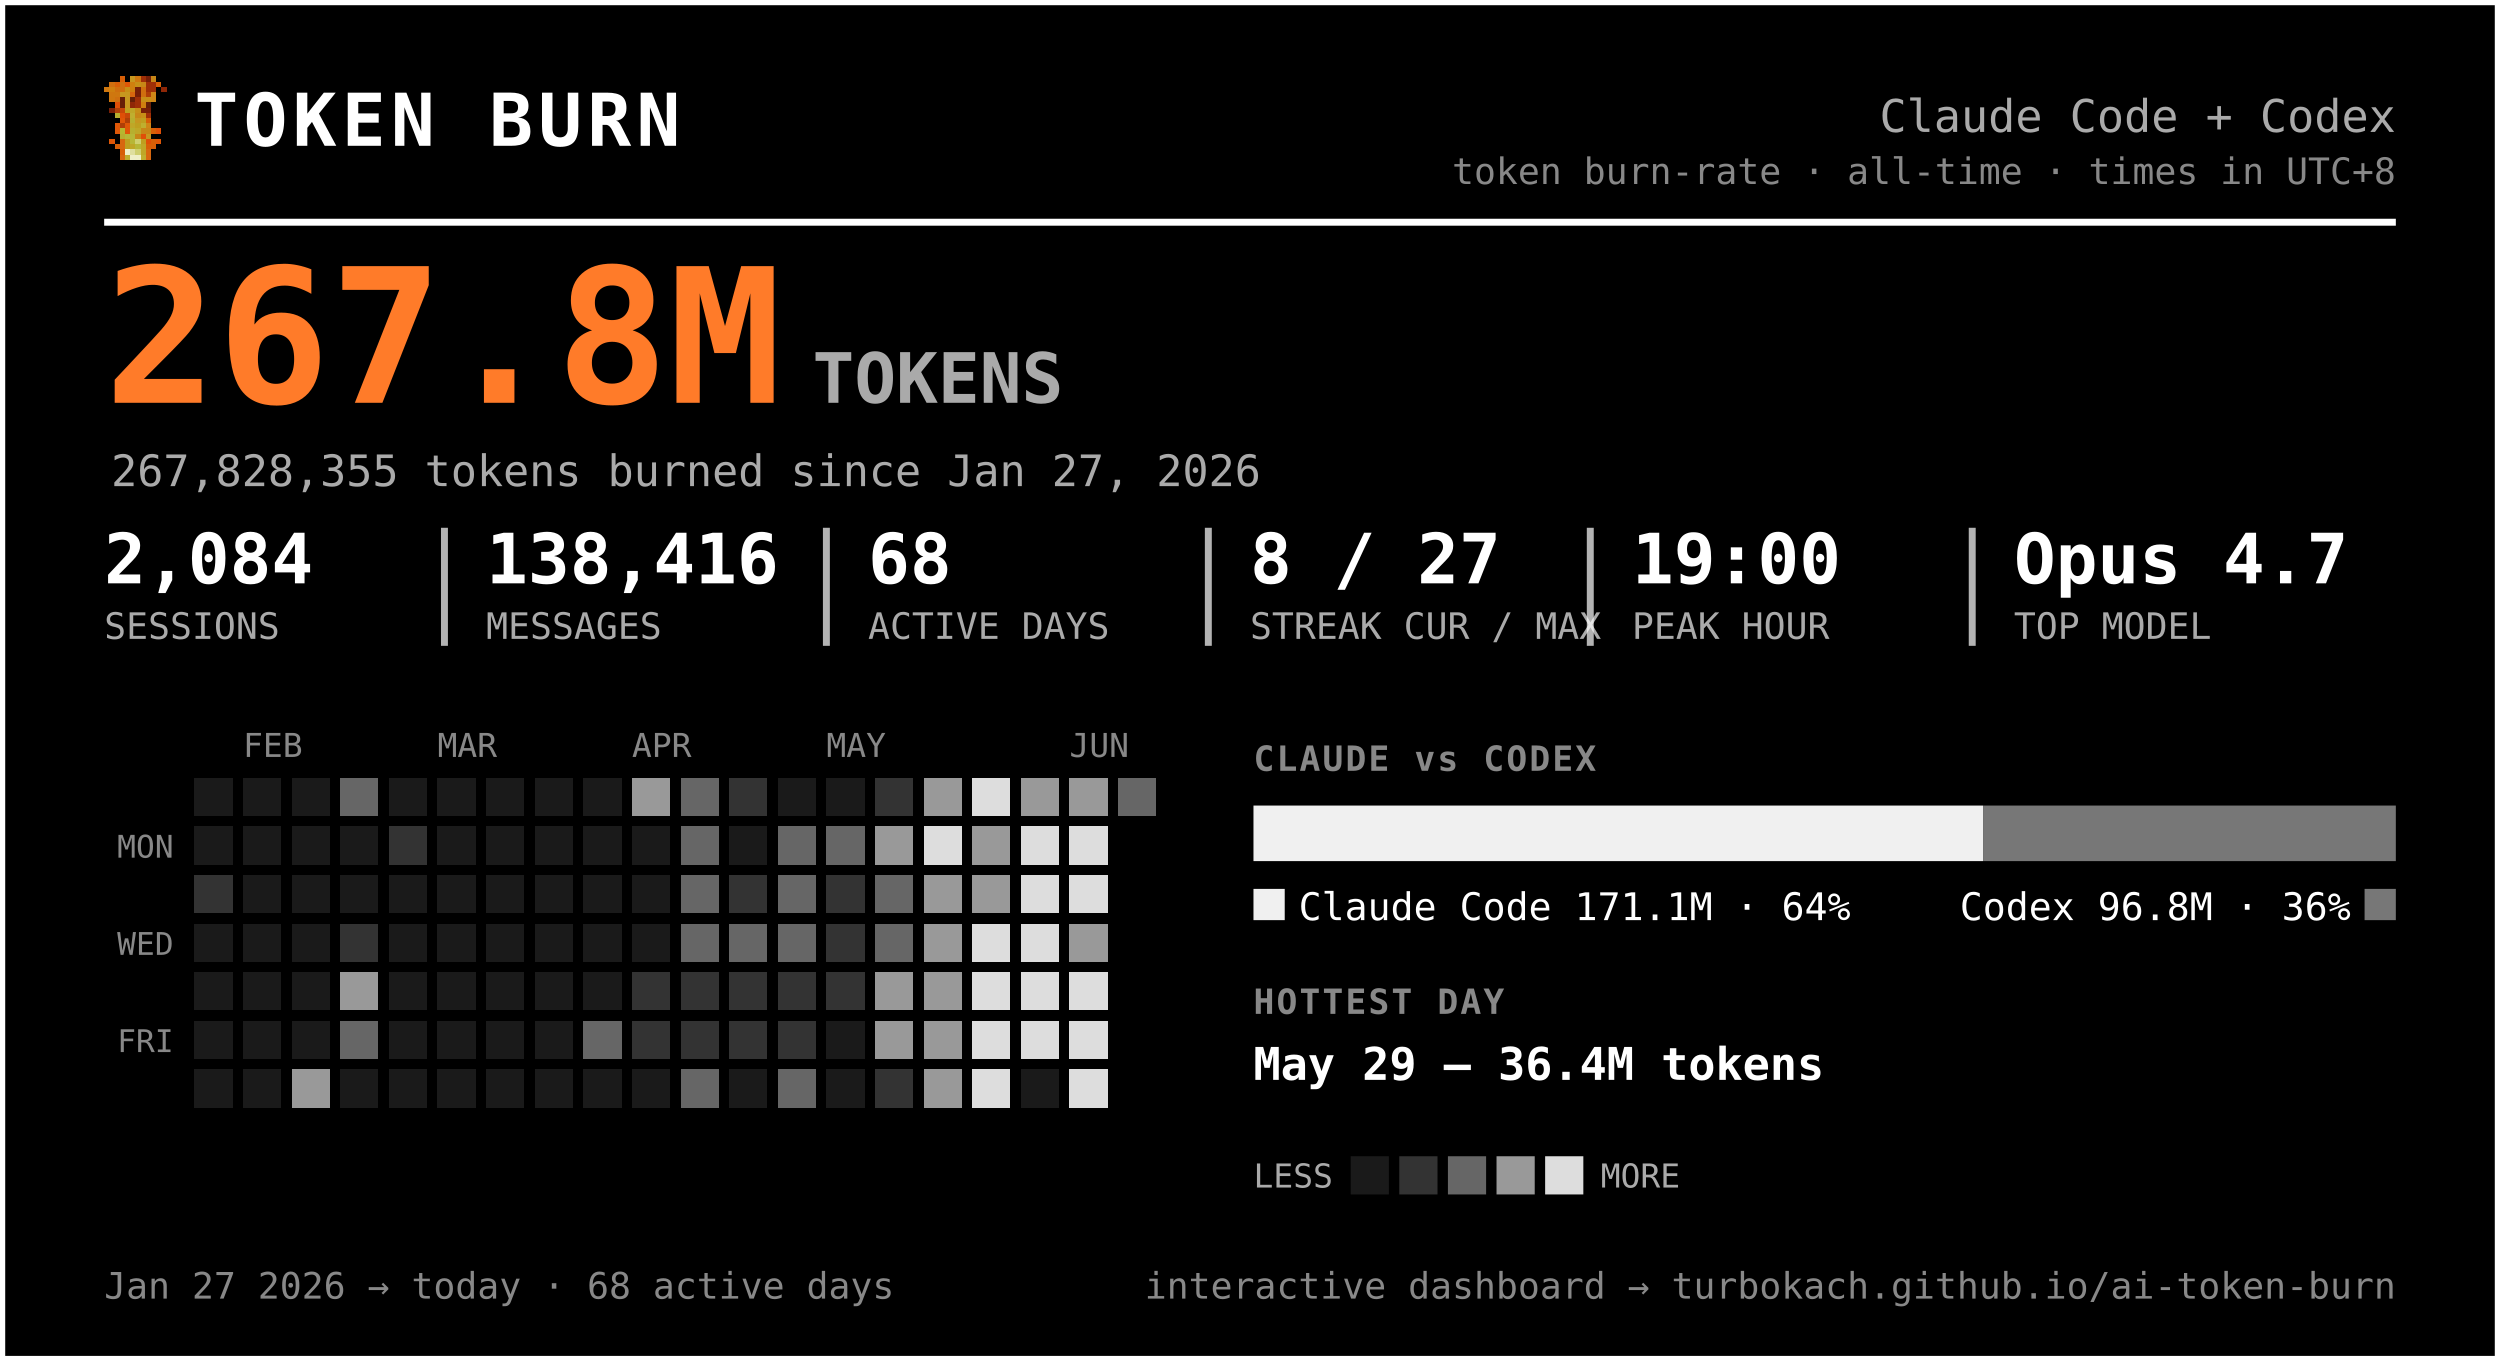
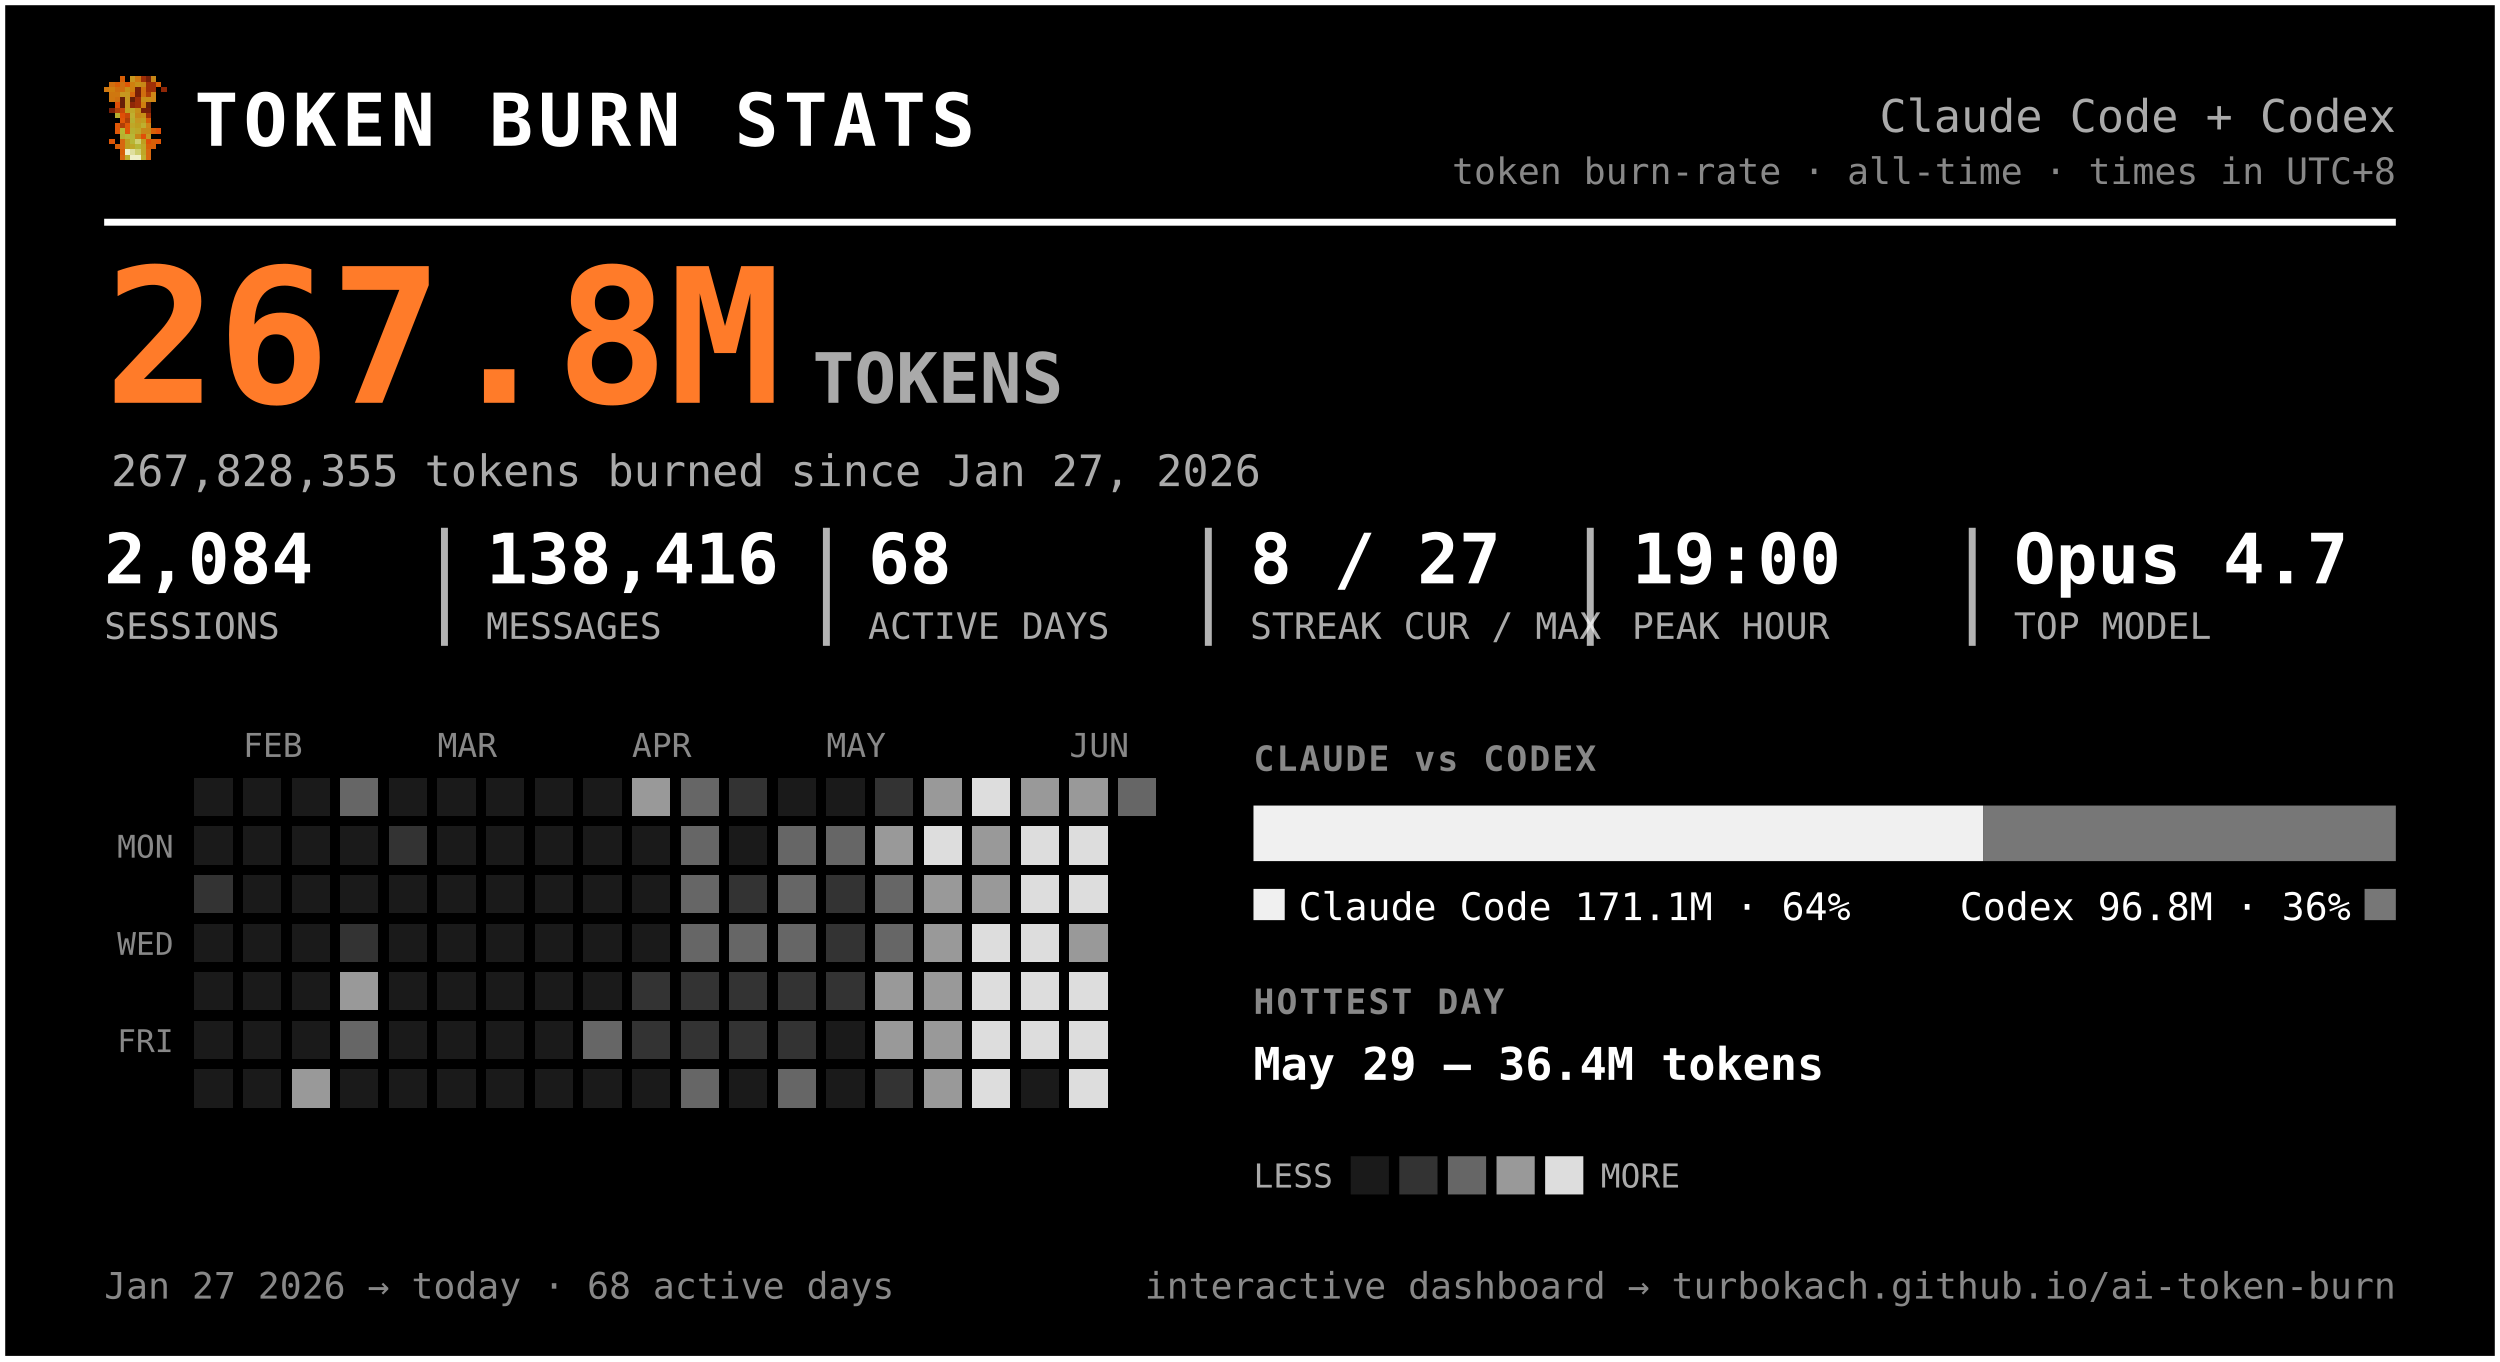
<svg xmlns="http://www.w3.org/2000/svg" width="720" height="392" viewBox="0 0 720 392" font-family="ui-monospace, 'SF Mono', 'Cascadia Code', Menlo, Consolas, monospace" role="img" aria-label="Token burn — Claude Code + Codex">
  <rect x="0.5" y="0.5" width="719" height="391" rx="0" fill="#000000" stroke="#ffffff" stroke-width="2" />
  <g transform="translate(30,22) scale(1.5)" shape-rendering="crispEdges">
    <rect x="3" y="0" width="1" height="1" fill="#d75f07" />
    <rect x="5" y="0" width="1" height="1" fill="#c7971f" />
    <rect x="6" y="0" width="1" height="1" fill="#cf770f" />
    <rect x="7" y="0" width="1" height="1" fill="#9f2f07" />
    <rect x="8" y="0" width="1" height="1" fill="#771f07" />
    <rect x="9" y="0" width="1" height="1" fill="#c78717" />
    <rect x="1" y="1" width="1" height="1" fill="#cf6f0f" />
    <rect x="2" y="1" width="1" height="1" fill="#d75f07" />
    <rect x="3" y="1" width="1" height="1" fill="#cf6f0f" />
    <rect x="4" y="1" width="1" height="1" fill="#df5707" />
    <rect x="5" y="1" width="1" height="1" fill="#cf7f0f" />
    <rect x="6" y="1" width="1" height="1" fill="#c78f17" />
    <rect x="7" y="1" width="1" height="1" fill="#c78717" />
    <rect x="8" y="1" width="1" height="1" fill="#9f2f07" />
    <rect x="9" y="1" width="1" height="1" fill="#9f2f07" />
    <rect x="10" y="1" width="1" height="1" fill="#d75f07" />
    <rect x="0" y="2" width="1" height="1" fill="#cf770f" />
    <rect x="1" y="2" width="1" height="1" fill="#cf7f0f" />
    <rect x="2" y="2" width="1" height="1" fill="#cf6f0f" />
    <rect x="3" y="2" width="1" height="1" fill="#cf6f0f" />
    <rect x="4" y="2" width="1" height="1" fill="#c78f17" />
    <rect x="5" y="2" width="1" height="1" fill="#cf7f0f" />
    <rect x="6" y="2" width="1" height="1" fill="#771f07" />
    <rect x="7" y="2" width="1" height="1" fill="#cf6f0f" />
    <rect x="8" y="2" width="1" height="1" fill="#9f2f07" />
    <rect x="9" y="2" width="1" height="1" fill="#9f2f07" />
    <rect x="11" y="2" width="1" height="1" fill="#8f2707" />
    <rect x="1" y="3" width="1" height="1" fill="#cf770f" />
    <rect x="2" y="3" width="1" height="1" fill="#cf770f" />
    <rect x="3" y="3" width="1" height="1" fill="#c7971f" />
    <rect x="4" y="3" width="1" height="1" fill="#c7971f" />
    <rect x="5" y="3" width="1" height="1" fill="#d7670f" />
    <rect x="6" y="3" width="1" height="1" fill="#771f07" />
    <rect x="7" y="3" width="1" height="1" fill="#cf6f0f" />
    <rect x="8" y="3" width="1" height="1" fill="#af3f07" />
    <rect x="9" y="3" width="1" height="1" fill="#cf8717" />
    <rect x="1" y="4" width="1" height="1" fill="#cf770f" />
    <rect x="2" y="4" width="1" height="1" fill="#cf6f0f" />
    <rect x="3" y="4" width="1" height="1" fill="#671f07" />
    <rect x="4" y="4" width="1" height="1" fill="#c7971f" />
    <rect x="5" y="4" width="1" height="1" fill="#671f07" />
    <rect x="6" y="4" width="1" height="1" fill="#9f2f07" />
    <rect x="7" y="4" width="1" height="1" fill="#c78f17" />
    <rect x="8" y="4" width="1" height="1" fill="#c78f17" />
    <rect x="9" y="4" width="1" height="1" fill="#cf8717" />
    <rect x="2" y="5" width="1" height="1" fill="#df4f07" />
    <rect x="3" y="5" width="1" height="1" fill="#671f07" />
    <rect x="4" y="5" width="1" height="1" fill="#c7971f" />
    <rect x="5" y="5" width="1" height="1" fill="#8f2707" />
    <rect x="6" y="5" width="1" height="1" fill="#9f2f07" />
    <rect x="7" y="5" width="1" height="1" fill="#cf7f0f" />
    <rect x="8" y="5" width="1" height="1" fill="#671f07" />
    <rect x="1" y="6" width="1" height="1" fill="#771f07" />
    <rect x="2" y="6" width="1" height="1" fill="#af3f07" />
    <rect x="3" y="6" width="1" height="1" fill="#c74707" />
    <rect x="4" y="6" width="1" height="1" fill="#bf9f1f" />
    <rect x="5" y="6" width="1" height="1" fill="#bfa727" />
    <rect x="6" y="6" width="1" height="1" fill="#c78f17" />
    <rect x="7" y="6" width="1" height="1" fill="#771f07" />
    <rect x="8" y="6" width="1" height="1" fill="#771f07" />
    <rect x="2" y="7" width="1" height="1" fill="#b7af2f" />
    <rect x="3" y="7" width="1" height="1" fill="#df4f07" />
    <rect x="4" y="7" width="1" height="1" fill="#c74707" />
    <rect x="5" y="7" width="1" height="1" fill="#bfaf2f" />
    <rect x="6" y="7" width="1" height="1" fill="#c78717" />
    <rect x="7" y="7" width="1" height="1" fill="#c78f17" />
    <rect x="8" y="7" width="1" height="1" fill="#9f2f07" />
    <rect x="3" y="8" width="1" height="1" fill="#df5707" />
    <rect x="4" y="8" width="1" height="1" fill="#af3f07" />
    <rect x="5" y="8" width="1" height="1" fill="#b7af2f" />
    <rect x="6" y="8" width="1" height="1" fill="#c7971f" />
    <rect x="7" y="8" width="1" height="1" fill="#bf9f1f" />
    <rect x="8" y="8" width="1" height="1" fill="#d75f07" />
    <rect x="2" y="9" width="1" height="1" fill="#df5707" />
    <rect x="3" y="9" width="1" height="1" fill="#af3f07" />
    <rect x="4" y="9" width="1" height="1" fill="#df5707" />
    <rect x="5" y="9" width="1" height="1" fill="#bfa727" />
    <rect x="6" y="9" width="1" height="1" fill="#bf9f1f" />
    <rect x="7" y="9" width="1" height="1" fill="#bfaf2f" />
    <rect x="8" y="9" width="1" height="1" fill="#cf8717" />
    <rect x="2" y="10" width="1" height="1" fill="#df5707" />
    <rect x="3" y="10" width="1" height="1" fill="#b7b72f" />
    <rect x="4" y="10" width="1" height="1" fill="#df5707" />
    <rect x="5" y="10" width="1" height="1" fill="#b7af2f" />
    <rect x="6" y="10" width="1" height="1" fill="#bfa727" />
    <rect x="7" y="10" width="1" height="1" fill="#c78717" />
    <rect x="8" y="10" width="1" height="1" fill="#c78717" />
    <rect x="9" y="10" width="1" height="1" fill="#d75f07" />
    <rect x="10" y="10" width="1" height="1" fill="#df4f07" />
    <rect x="3" y="11" width="1" height="1" fill="#b7af2f" />
    <rect x="4" y="11" width="1" height="1" fill="#b7b737" />
    <rect x="5" y="11" width="1" height="1" fill="#b7b737" />
    <rect x="6" y="11" width="1" height="1" fill="#c78717" />
    <rect x="7" y="11" width="1" height="1" fill="#df4f07" />
    <rect x="8" y="11" width="1" height="1" fill="#c7971f" />
    <rect x="1" y="12" width="1" height="1" fill="#df5707" />
    <rect x="3" y="12" width="1" height="1" fill="#d7670f" />
    <rect x="4" y="12" width="1" height="1" fill="#bf9f1f" />
    <rect x="5" y="12" width="1" height="1" fill="#b7b737" />
    <rect x="6" y="12" width="1" height="1" fill="#cfcf6f" />
    <rect x="7" y="12" width="1" height="1" fill="#bf9f1f" />
    <rect x="8" y="12" width="1" height="1" fill="#df4f07" />
    <rect x="9" y="12" width="1" height="1" fill="#d75f07" />
    <rect x="10" y="12" width="1" height="1" fill="#df5707" />
    <rect x="2" y="13" width="1" height="1" fill="#d75f07" />
    <rect x="3" y="13" width="1" height="1" fill="#d7670f" />
    <rect x="4" y="13" width="1" height="1" fill="#bf9f1f" />
    <rect x="5" y="13" width="1" height="1" fill="#bfa727" />
    <rect x="6" y="13" width="1" height="1" fill="#b7b737" />
    <rect x="7" y="13" width="1" height="1" fill="#bfa727" />
    <rect x="8" y="13" width="1" height="1" fill="#d75f07" />
    <rect x="9" y="13" width="1" height="1" fill="#d75f07" />
    <rect x="3" y="14" width="1" height="1" fill="#d75f07" />
    <rect x="4" y="14" width="1" height="1" fill="#efefc7" />
    <rect x="5" y="14" width="1" height="1" fill="#dfdf9f" />
    <rect x="6" y="14" width="1" height="1" fill="#cfcf6f" />
    <rect x="7" y="14" width="1" height="1" fill="#bfa727" />
    <rect x="8" y="14" width="1" height="1" fill="#d7670f" />
    <rect x="3" y="15" width="1" height="1" fill="#d7670f" />
    <rect x="4" y="15" width="1" height="1" fill="#bfaf2f" />
    <rect x="5" y="15" width="1" height="1" fill="#efefc7" />
    <rect x="6" y="15" width="1" height="1" fill="#efefc7" />
    <rect x="7" y="15" width="1" height="1" fill="#bfaf2f" />
    <rect x="8" y="15" width="1" height="1" fill="#d7670f" />
  </g>
-   <text x="56.0" y="42.0" font-size="21" fill="#ffffff" font-weight="800" letter-spacing="1.5">TOKEN BURN</text>
+   <text x="56.0" y="42.0" font-size="21" fill="#ffffff" font-weight="800" letter-spacing="1.5">TOKEN BURN STATS</text>
  <text x="690.0" y="38.0" font-size="13" fill="#aaaaaa" text-anchor="end">Claude Code + Codex</text>
  <text x="690.0" y="53.0" font-size="10.5" fill="#888888" text-anchor="end">token burn-rate · all-time · times in UTC+8</text>
  <line x1="30" y1="64" x2="690" y2="64" stroke="#ffffff" stroke-width="2" />
  <text x="30.0" y="116.0" font-size="54" fill="#ff7b29" font-weight="800">267.8M</text>
  <text x="234.0" y="116.0" font-size="20" fill="#aaaaaa" font-weight="600">TOKENS</text>
  <text x="32.0" y="140.0" font-size="12.5" fill="#aaaaaa">267,828,355 tokens burned since Jan 27, 2026</text>
  <text x="30.0" y="168.0" font-size="20" fill="#ffffff" font-weight="700">2,084</text>
  <text x="30.0" y="184.0" font-size="10.5" fill="#aaaaaa">SESSIONS</text>
  <text x="140.0" y="168.0" font-size="20" fill="#ffffff" font-weight="700">138,416</text>
  <text x="140.0" y="184.0" font-size="10.5" fill="#aaaaaa">MESSAGES</text>
  <line x1="128.0" y1="152" x2="128.0" y2="186" stroke="#ffffff" stroke-width="2" opacity="0.7" />
  <text x="250.0" y="168.0" font-size="20" fill="#ffffff" font-weight="700">68</text>
  <text x="250.0" y="184.0" font-size="10.5" fill="#aaaaaa">ACTIVE DAYS</text>
  <line x1="238.0" y1="152" x2="238.0" y2="186" stroke="#ffffff" stroke-width="2" opacity="0.7" />
  <text x="360.0" y="168.0" font-size="20" fill="#ffffff" font-weight="700">8 / 27</text>
  <text x="360.0" y="184.0" font-size="10.5" fill="#aaaaaa">STREAK CUR / MAX</text>
  <line x1="348.0" y1="152" x2="348.0" y2="186" stroke="#ffffff" stroke-width="2" opacity="0.7" />
  <text x="470.0" y="168.0" font-size="20" fill="#ffffff" font-weight="700">19:00</text>
  <text x="470.0" y="184.0" font-size="10.5" fill="#aaaaaa">PEAK HOUR</text>
  <line x1="458.0" y1="152" x2="458.0" y2="186" stroke="#ffffff" stroke-width="2" opacity="0.7" />
  <text x="580.0" y="168.0" font-size="20" fill="#ffffff" font-weight="700">Opus 4.7</text>
  <text x="580.0" y="184.0" font-size="10.5" fill="#aaaaaa">TOP MODEL</text>
  <line x1="568.0" y1="152" x2="568.0" y2="186" stroke="#ffffff" stroke-width="2" opacity="0.7" />
  <text x="70.0" y="218.0" font-size="9.5" fill="#888888">FEB</text>
  <text x="126.0" y="218.0" font-size="9.5" fill="#888888">MAR</text>
  <text x="182.0" y="218.0" font-size="9.5" fill="#888888">APR</text>
  <text x="238.0" y="218.0" font-size="9.5" fill="#888888">MAY</text>
  <text x="308.0" y="218.0" font-size="9.5" fill="#888888">JUN</text>
  <text x="50.0" y="247.0" font-size="9" fill="#888888" text-anchor="end">MON</text>
  <text x="50.0" y="275.0" font-size="9" fill="#888888" text-anchor="end">WED</text>
  <text x="50.0" y="303.0" font-size="9" fill="#888888" text-anchor="end">FRI</text>
  <g shape-rendering="crispEdges">
    <rect x="224" y="308" width="11" height="11" rx="0" fill="#666666" />
    <rect x="238" y="252" width="11" height="11" rx="0" fill="#333333" />
    <rect x="252" y="224" width="11" height="11" rx="0" fill="#333333" />
    <rect x="252" y="266" width="11" height="11" rx="0" fill="#666666" />
    <rect x="252" y="280" width="11" height="11" rx="0" fill="#999999" />
    <rect x="252" y="294" width="11" height="11" rx="0" fill="#999999" />
    <rect x="252" y="308" width="11" height="11" rx="0" fill="#333333" />
    <rect x="266" y="224" width="11" height="11" rx="0" fill="#999999" />
    <rect x="266" y="238" width="11" height="11" rx="0" fill="#dddddd" />
    <rect x="266" y="252" width="11" height="11" rx="0" fill="#999999" />
    <rect x="266" y="266" width="11" height="11" rx="0" fill="#999999" />
    <rect x="266" y="280" width="11" height="11" rx="0" fill="#999999" />
    <rect x="266" y="294" width="11" height="11" rx="0" fill="#999999" />
    <rect x="266" y="308" width="11" height="11" rx="0" fill="#999999" />
    <rect x="280" y="224" width="11" height="11" rx="0" fill="#dddddd" />
    <rect x="280" y="238" width="11" height="11" rx="0" fill="#999999" />
    <rect x="280" y="252" width="11" height="11" rx="0" fill="#999999" />
    <rect x="280" y="266" width="11" height="11" rx="0" fill="#dddddd" />
    <rect x="280" y="280" width="11" height="11" rx="0" fill="#dddddd" />
    <rect x="280" y="294" width="11" height="11" rx="0" fill="#dddddd" />
    <rect x="280" y="308" width="11" height="11" rx="0" fill="#dddddd" />
    <rect x="294" y="224" width="11" height="11" rx="0" fill="#999999" />
    <rect x="294" y="238" width="11" height="11" rx="0" fill="#dddddd" />
    <rect x="294" y="252" width="11" height="11" rx="0" fill="#dddddd" />
    <rect x="294" y="266" width="11" height="11" rx="0" fill="#dddddd" />
    <rect x="294" y="280" width="11" height="11" rx="0" fill="#dddddd" />
    <rect x="294" y="294" width="11" height="11" rx="0" fill="#dddddd" />
    <rect x="308" y="224" width="11" height="11" rx="0" fill="#999999" />
    <rect x="308" y="238" width="11" height="11" rx="0" fill="#dddddd" />
    <rect x="308" y="252" width="11" height="11" rx="0" fill="#dddddd" />
    <rect x="308" y="266" width="11" height="11" rx="0" fill="#999999" />
    <rect x="308" y="280" width="11" height="11" rx="0" fill="#dddddd" />
    <rect x="308" y="294" width="11" height="11" rx="0" fill="#dddddd" />
    <rect x="308" y="308" width="11" height="11" rx="0" fill="#dddddd" />
    <rect x="322" y="224" width="11" height="11" rx="0" fill="#666666" />
    <rect x="56" y="252" width="11" height="11" rx="0" fill="#333333" />
    <rect x="84" y="308" width="11" height="11" rx="0" fill="#999999" />
    <rect x="98" y="224" width="11" height="11" rx="0" fill="#666666" />
    <rect x="98" y="266" width="11" height="11" rx="0" fill="#333333" />
    <rect x="98" y="280" width="11" height="11" rx="0" fill="#999999" />
    <rect x="98" y="294" width="11" height="11" rx="0" fill="#666666" />
    <rect x="112" y="238" width="11" height="11" rx="0" fill="#333333" />
    <rect x="168" y="294" width="11" height="11" rx="0" fill="#666666" />
    <rect x="182" y="224" width="11" height="11" rx="0" fill="#999999" />
    <rect x="182" y="280" width="11" height="11" rx="0" fill="#333333" />
    <rect x="182" y="294" width="11" height="11" rx="0" fill="#333333" />
    <rect x="196" y="224" width="11" height="11" rx="0" fill="#666666" />
    <rect x="196" y="238" width="11" height="11" rx="0" fill="#666666" />
    <rect x="196" y="252" width="11" height="11" rx="0" fill="#666666" />
    <rect x="196" y="266" width="11" height="11" rx="0" fill="#666666" />
    <rect x="196" y="280" width="11" height="11" rx="0" fill="#333333" />
    <rect x="196" y="294" width="11" height="11" rx="0" fill="#333333" />
    <rect x="196" y="308" width="11" height="11" rx="0" fill="#666666" />
    <rect x="210" y="224" width="11" height="11" rx="0" fill="#333333" />
    <rect x="210" y="252" width="11" height="11" rx="0" fill="#333333" />
    <rect x="210" y="266" width="11" height="11" rx="0" fill="#666666" />
    <rect x="210" y="280" width="11" height="11" rx="0" fill="#333333" />
    <rect x="210" y="294" width="11" height="11" rx="0" fill="#333333" />
    <rect x="224" y="238" width="11" height="11" rx="0" fill="#666666" />
    <rect x="224" y="252" width="11" height="11" rx="0" fill="#666666" />
    <rect x="224" y="266" width="11" height="11" rx="0" fill="#666666" />
    <rect x="224" y="280" width="11" height="11" rx="0" fill="#333333" />
    <rect x="224" y="294" width="11" height="11" rx="0" fill="#333333" />
    <rect x="238" y="238" width="11" height="11" rx="0" fill="#666666" />
    <rect x="238" y="266" width="11" height="11" rx="0" fill="#333333" />
    <rect x="238" y="280" width="11" height="11" rx="0" fill="#333333" />
    <rect x="252" y="238" width="11" height="11" rx="0" fill="#999999" />
    <rect x="252" y="252" width="11" height="11" rx="0" fill="#666666" />
    <rect x="56" y="224" width="11" height="11" rx="0" fill="#1a1a1a" />
    <rect x="56" y="238" width="11" height="11" rx="0" fill="#1a1a1a" />
    <rect x="56" y="266" width="11" height="11" rx="0" fill="#1a1a1a" />
    <rect x="56" y="280" width="11" height="11" rx="0" fill="#1a1a1a" />
    <rect x="56" y="294" width="11" height="11" rx="0" fill="#1a1a1a" />
    <rect x="56" y="308" width="11" height="11" rx="0" fill="#1a1a1a" />
    <rect x="70" y="224" width="11" height="11" rx="0" fill="#1a1a1a" />
    <rect x="70" y="238" width="11" height="11" rx="0" fill="#1a1a1a" />
    <rect x="70" y="252" width="11" height="11" rx="0" fill="#1a1a1a" />
    <rect x="70" y="266" width="11" height="11" rx="0" fill="#1a1a1a" />
    <rect x="70" y="280" width="11" height="11" rx="0" fill="#1a1a1a" />
    <rect x="70" y="294" width="11" height="11" rx="0" fill="#1a1a1a" />
    <rect x="70" y="308" width="11" height="11" rx="0" fill="#1a1a1a" />
    <rect x="84" y="224" width="11" height="11" rx="0" fill="#1a1a1a" />
    <rect x="84" y="238" width="11" height="11" rx="0" fill="#1a1a1a" />
    <rect x="84" y="252" width="11" height="11" rx="0" fill="#1a1a1a" />
    <rect x="84" y="266" width="11" height="11" rx="0" fill="#1a1a1a" />
    <rect x="84" y="280" width="11" height="11" rx="0" fill="#1a1a1a" />
    <rect x="84" y="294" width="11" height="11" rx="0" fill="#1a1a1a" />
    <rect x="98" y="238" width="11" height="11" rx="0" fill="#1a1a1a" />
    <rect x="98" y="252" width="11" height="11" rx="0" fill="#1a1a1a" />
    <rect x="98" y="308" width="11" height="11" rx="0" fill="#1a1a1a" />
    <rect x="112" y="224" width="11" height="11" rx="0" fill="#1a1a1a" />
    <rect x="112" y="252" width="11" height="11" rx="0" fill="#1a1a1a" />
    <rect x="112" y="266" width="11" height="11" rx="0" fill="#1a1a1a" />
    <rect x="112" y="280" width="11" height="11" rx="0" fill="#1a1a1a" />
    <rect x="112" y="294" width="11" height="11" rx="0" fill="#1a1a1a" />
    <rect x="112" y="308" width="11" height="11" rx="0" fill="#1a1a1a" />
    <rect x="126" y="224" width="11" height="11" rx="0" fill="#1a1a1a" />
    <rect x="126" y="238" width="11" height="11" rx="0" fill="#1a1a1a" />
    <rect x="126" y="252" width="11" height="11" rx="0" fill="#1a1a1a" />
    <rect x="126" y="266" width="11" height="11" rx="0" fill="#1a1a1a" />
    <rect x="126" y="280" width="11" height="11" rx="0" fill="#1a1a1a" />
    <rect x="126" y="294" width="11" height="11" rx="0" fill="#1a1a1a" />
    <rect x="126" y="308" width="11" height="11" rx="0" fill="#1a1a1a" />
    <rect x="140" y="224" width="11" height="11" rx="0" fill="#1a1a1a" />
    <rect x="140" y="238" width="11" height="11" rx="0" fill="#1a1a1a" />
    <rect x="140" y="252" width="11" height="11" rx="0" fill="#1a1a1a" />
    <rect x="140" y="266" width="11" height="11" rx="0" fill="#1a1a1a" />
    <rect x="140" y="280" width="11" height="11" rx="0" fill="#1a1a1a" />
    <rect x="140" y="294" width="11" height="11" rx="0" fill="#1a1a1a" />
    <rect x="140" y="308" width="11" height="11" rx="0" fill="#1a1a1a" />
    <rect x="154" y="224" width="11" height="11" rx="0" fill="#1a1a1a" />
    <rect x="154" y="238" width="11" height="11" rx="0" fill="#1a1a1a" />
    <rect x="154" y="252" width="11" height="11" rx="0" fill="#1a1a1a" />
    <rect x="154" y="266" width="11" height="11" rx="0" fill="#1a1a1a" />
    <rect x="154" y="280" width="11" height="11" rx="0" fill="#1a1a1a" />
    <rect x="154" y="294" width="11" height="11" rx="0" fill="#1a1a1a" />
    <rect x="154" y="308" width="11" height="11" rx="0" fill="#1a1a1a" />
    <rect x="168" y="224" width="11" height="11" rx="0" fill="#1a1a1a" />
    <rect x="168" y="238" width="11" height="11" rx="0" fill="#1a1a1a" />
    <rect x="168" y="252" width="11" height="11" rx="0" fill="#1a1a1a" />
    <rect x="168" y="266" width="11" height="11" rx="0" fill="#1a1a1a" />
    <rect x="168" y="280" width="11" height="11" rx="0" fill="#1a1a1a" />
    <rect x="168" y="308" width="11" height="11" rx="0" fill="#1a1a1a" />
    <rect x="182" y="238" width="11" height="11" rx="0" fill="#1a1a1a" />
    <rect x="182" y="252" width="11" height="11" rx="0" fill="#1a1a1a" />
    <rect x="182" y="266" width="11" height="11" rx="0" fill="#1a1a1a" />
    <rect x="182" y="308" width="11" height="11" rx="0" fill="#1a1a1a" />
    <rect x="210" y="238" width="11" height="11" rx="0" fill="#1a1a1a" />
    <rect x="210" y="308" width="11" height="11" rx="0" fill="#1a1a1a" />
    <rect x="224" y="224" width="11" height="11" rx="0" fill="#1a1a1a" />
    <rect x="238" y="224" width="11" height="11" rx="0" fill="#1a1a1a" />
    <rect x="238" y="294" width="11" height="11" rx="0" fill="#1a1a1a" />
    <rect x="238" y="308" width="11" height="11" rx="0" fill="#1a1a1a" />
    <rect x="294" y="308" width="11" height="11" rx="0" fill="#1a1a1a" />
  </g>
  <text x="361.0" y="222.0" font-size="10" fill="#888888" font-weight="700" letter-spacing="0.6">CLAUDE vs CODEX</text>
  <path d="M361.00,232 H571.12 L571.12,232 V248.00 L571.12,248.00 H361.00 L361.00,248.00 V232.00 L361.00,232.00 Z" fill="#f0f0f0" />
  <path d="M571.12,232 H690.00 L690.00,232 V248.00 L690.00,248.00 H571.12 L571.12,248.00 V232.00 L571.12,232.00 Z" fill="#777777" />
  <rect x="361" y="256" width="9" height="9" rx="0" fill="#f0f0f0" />
  <text x="374.0" y="265.0" font-size="11" fill="#ffffff">Claude Code  171.1M · 64%</text>
  <rect x="681.0" y="256" width="9" height="9" rx="0" fill="#777777" />
  <text x="677.0" y="265.0" font-size="11" fill="#ffffff" text-anchor="end">Codex  96.8M · 36%</text>
  <text x="361.0" y="292.0" font-size="10" fill="#888888" font-weight="700" letter-spacing="0.6">HOTTEST DAY</text>
  <text x="361.0" y="311.0" font-size="13" fill="#ffffff" font-weight="600">May 29 — 36.4M tokens</text>
  <text x="361.0" y="342.0" font-size="9.5" fill="#aaaaaa">LESS</text>
  <rect x="389" y="333" width="11" height="11" rx="0" fill="#1a1a1a" />
  <rect x="403" y="333" width="11" height="11" rx="0" fill="#333333" />
  <rect x="417" y="333" width="11" height="11" rx="0" fill="#666666" />
  <rect x="431" y="333" width="11" height="11" rx="0" fill="#999999" />
  <rect x="445" y="333" width="11" height="11" rx="0" fill="#dddddd" />
  <text x="461.0" y="342.0" font-size="9.5" fill="#aaaaaa">MORE</text>
  <text x="30.0" y="374.0" font-size="10.5" fill="#888888">Jan 27 2026 → today  ·  68 active days</text>
  <text x="690.0" y="374.0" font-size="10.5" fill="#888888" text-anchor="end">interactive dashboard → turbokach.github.io/ai-token-burn</text>
</svg>
